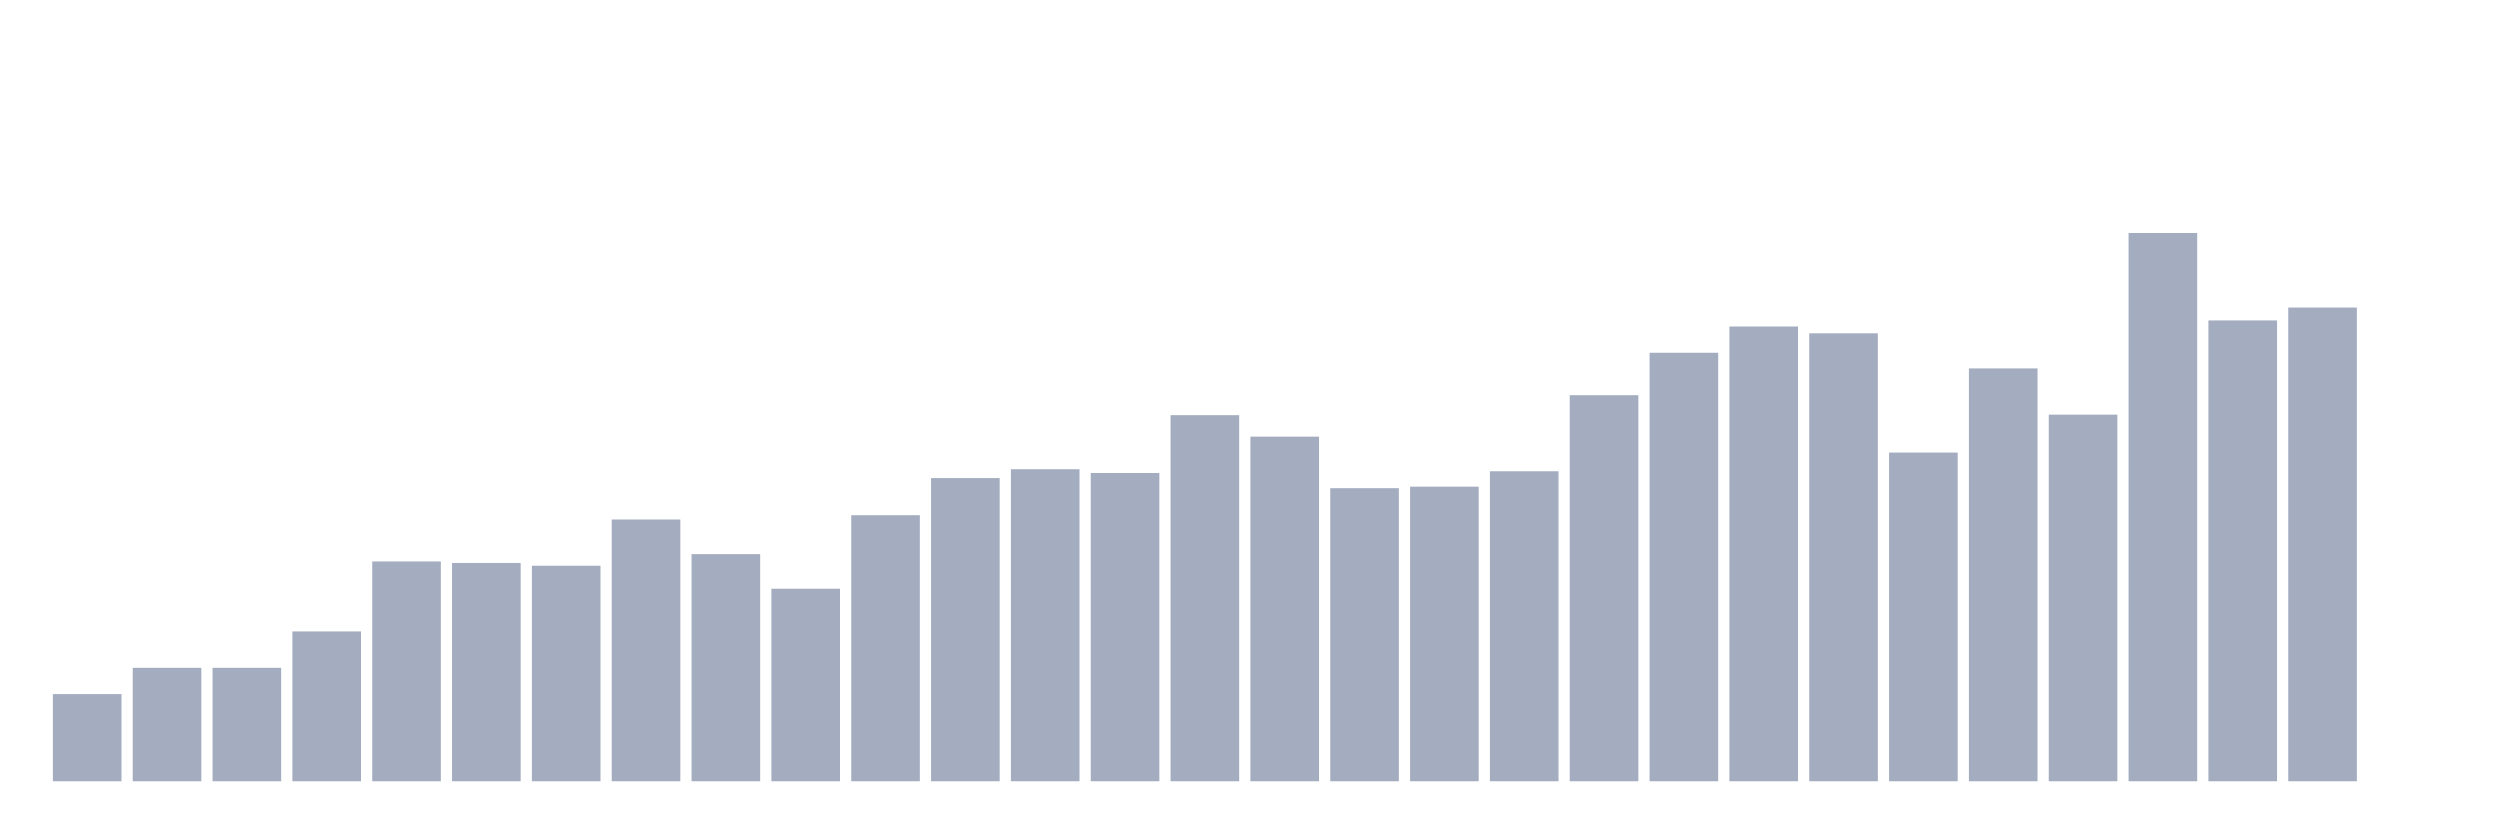
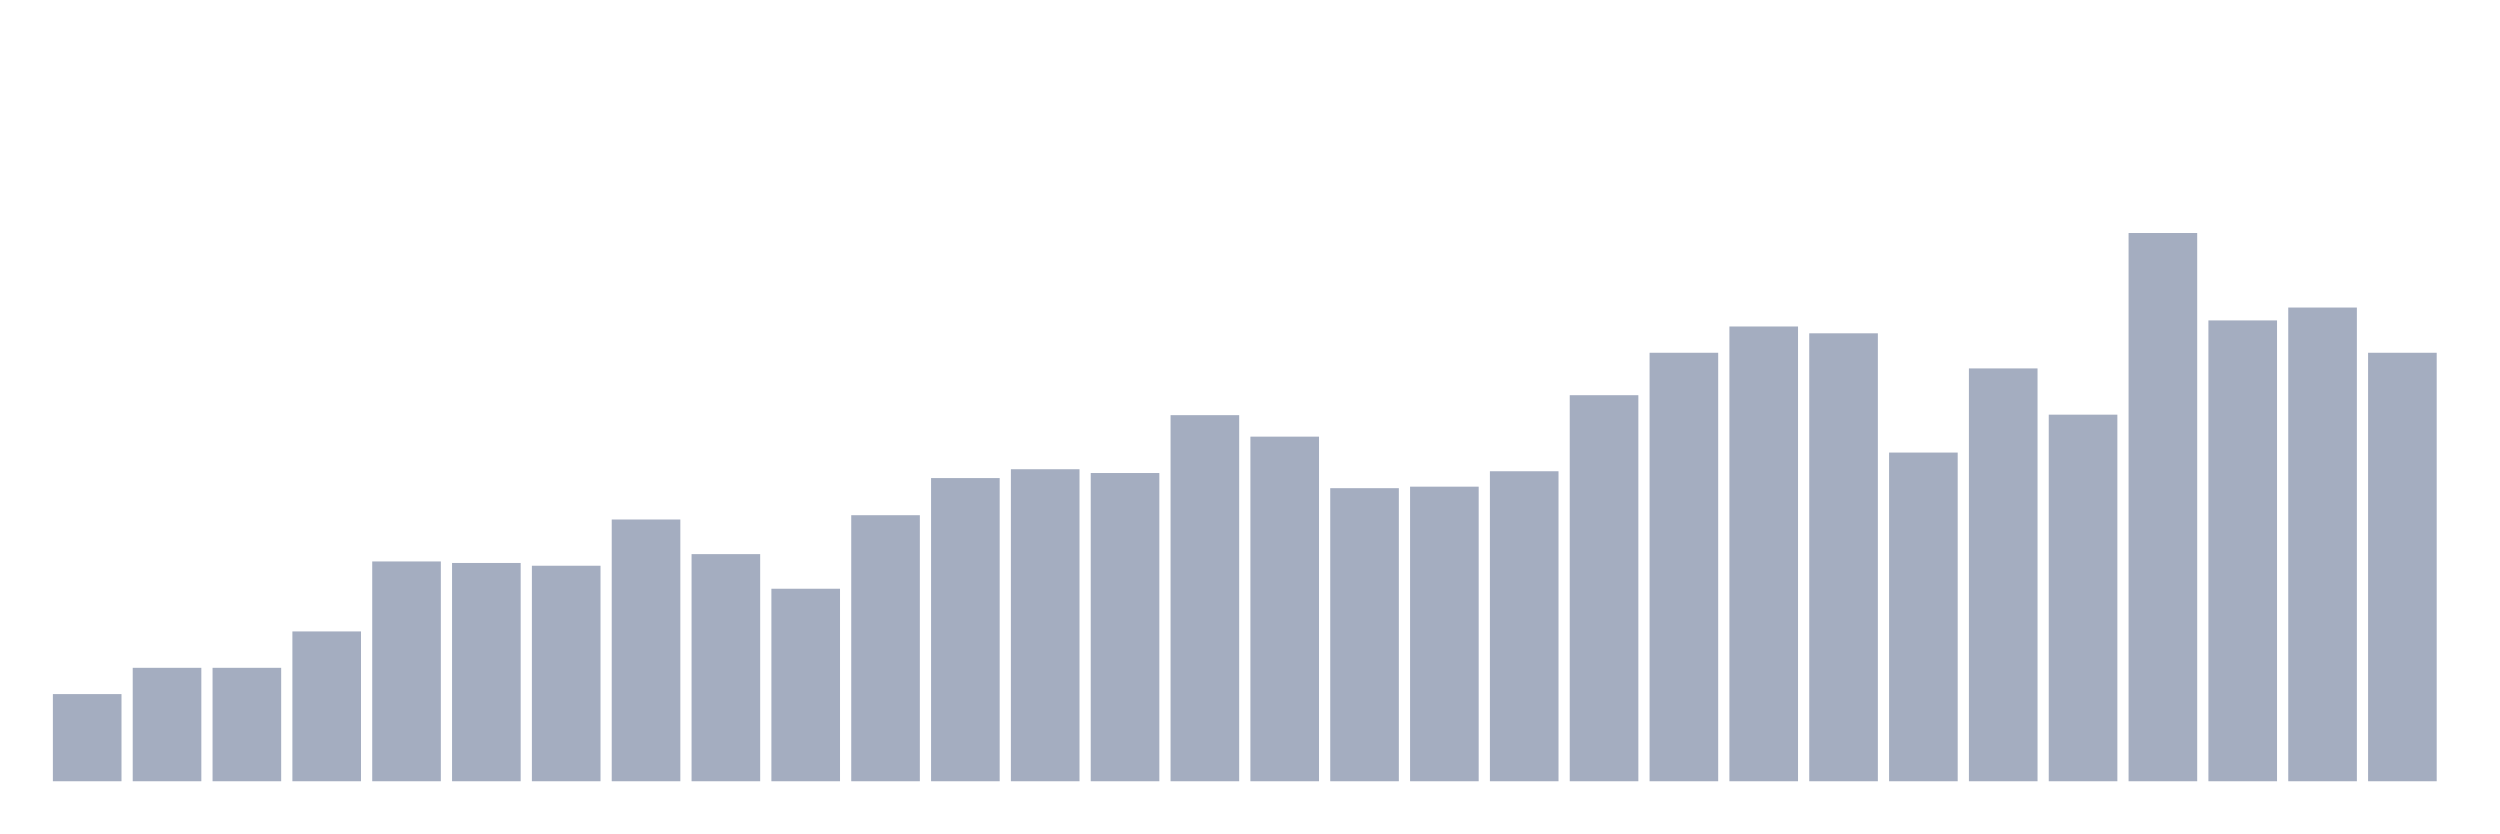
<svg xmlns="http://www.w3.org/2000/svg" viewBox="0 0 480 160">
  <g transform="translate(10,10)">
    <rect class="bar" x="0.153" width="13.175" y="123.265" height="16.735" fill="rgb(164,173,192)" />
    <rect class="bar" x="15.482" width="13.175" y="118.22" height="21.78" fill="rgb(164,173,192)" />
    <rect class="bar" x="30.81" width="13.175" y="118.22" height="21.78" fill="rgb(164,173,192)" />
    <rect class="bar" x="46.138" width="13.175" y="111.235" height="28.765" fill="rgb(164,173,192)" />
    <rect class="bar" x="61.466" width="13.175" y="97.798" height="42.202" fill="rgb(164,173,192)" />
    <rect class="bar" x="76.794" width="13.175" y="98.089" height="41.911" fill="rgb(164,173,192)" />
    <rect class="bar" x="92.123" width="13.175" y="98.622" height="41.378" fill="rgb(164,173,192)" />
    <rect class="bar" x="107.451" width="13.175" y="89.745" height="50.255" fill="rgb(164,173,192)" />
    <rect class="bar" x="122.779" width="13.175" y="96.391" height="43.609" fill="rgb(164,173,192)" />
    <rect class="bar" x="138.107" width="13.175" y="103.037" height="36.963" fill="rgb(164,173,192)" />
    <rect class="bar" x="153.436" width="13.175" y="88.921" height="51.079" fill="rgb(164,173,192)" />
    <rect class="bar" x="168.764" width="13.175" y="81.79" height="58.21" fill="rgb(164,173,192)" />
    <rect class="bar" x="184.092" width="13.175" y="80.092" height="59.908" fill="rgb(164,173,192)" />
    <rect class="bar" x="199.42" width="13.175" y="80.82" height="59.18" fill="rgb(164,173,192)" />
    <rect class="bar" x="214.748" width="13.175" y="69.711" height="70.289" fill="rgb(164,173,192)" />
    <rect class="bar" x="230.077" width="13.175" y="73.835" height="66.165" fill="rgb(164,173,192)" />
    <rect class="bar" x="245.405" width="13.175" y="83.73" height="56.27" fill="rgb(164,173,192)" />
    <rect class="bar" x="260.733" width="13.175" y="83.439" height="56.561" fill="rgb(164,173,192)" />
    <rect class="bar" x="276.061" width="13.175" y="80.48" height="59.52" fill="rgb(164,173,192)" />
    <rect class="bar" x="291.39" width="13.175" y="65.879" height="74.121" fill="rgb(164,173,192)" />
    <rect class="bar" x="306.718" width="13.175" y="57.73" height="82.27" fill="rgb(164,173,192)" />
    <rect class="bar" x="322.046" width="13.175" y="52.685" height="87.315" fill="rgb(164,173,192)" />
    <rect class="bar" x="337.374" width="13.175" y="53.995" height="86.005" fill="rgb(164,173,192)" />
    <rect class="bar" x="352.702" width="13.175" y="76.891" height="63.109" fill="rgb(164,173,192)" />
    <rect class="bar" x="368.031" width="13.175" y="60.737" height="79.263" fill="rgb(164,173,192)" />
    <rect class="bar" x="383.359" width="13.175" y="69.614" height="70.386" fill="rgb(164,173,192)" />
    <rect class="bar" x="398.687" width="13.175" y="34.737" height="105.263" fill="rgb(164,173,192)" />
    <rect class="bar" x="414.015" width="13.175" y="51.521" height="88.479" fill="rgb(164,173,192)" />
    <rect class="bar" x="429.344" width="13.175" y="49.047" height="90.953" fill="rgb(164,173,192)" />
-     <rect class="bar" x="444.672" width="13.175" y="140" height="0" fill="rgb(164,173,192)" />
+     <rect class="bar" x="444.672" width="13.175" y="57.73" height="82.27" fill="rgb(164,173,192)" />
  </g>
</svg>
